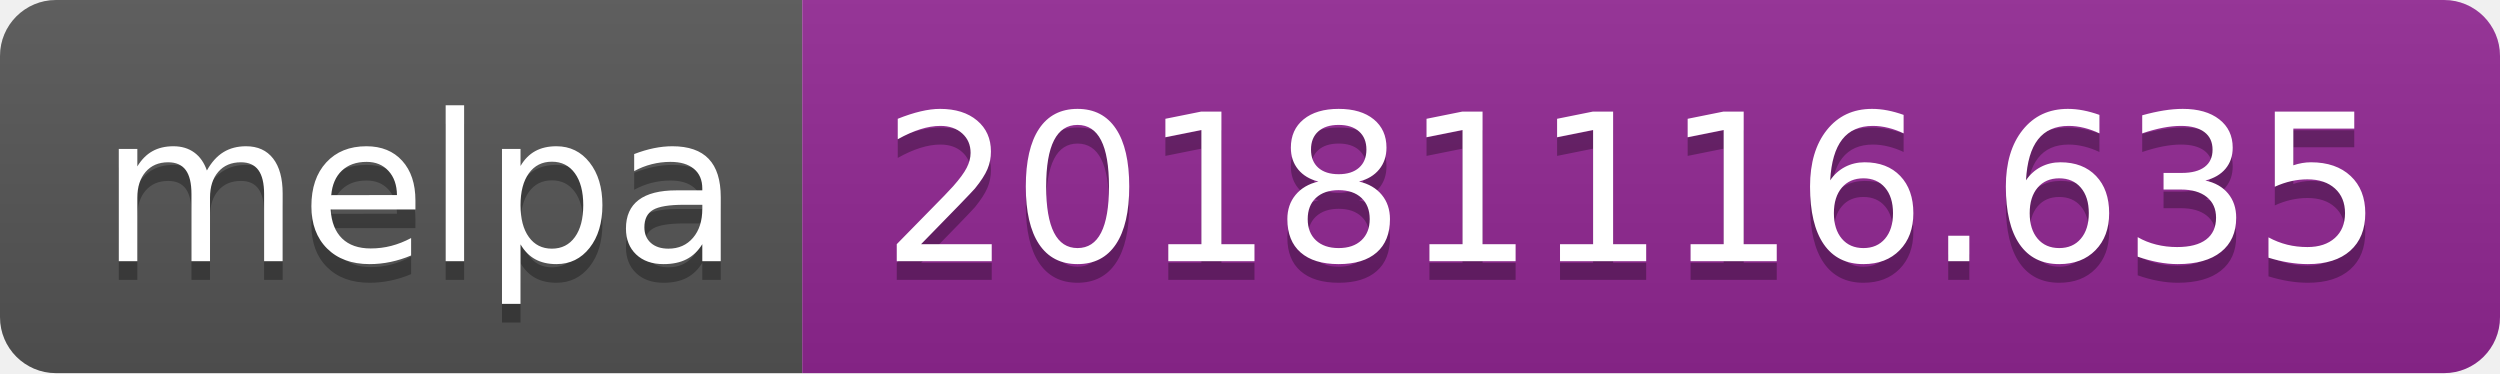
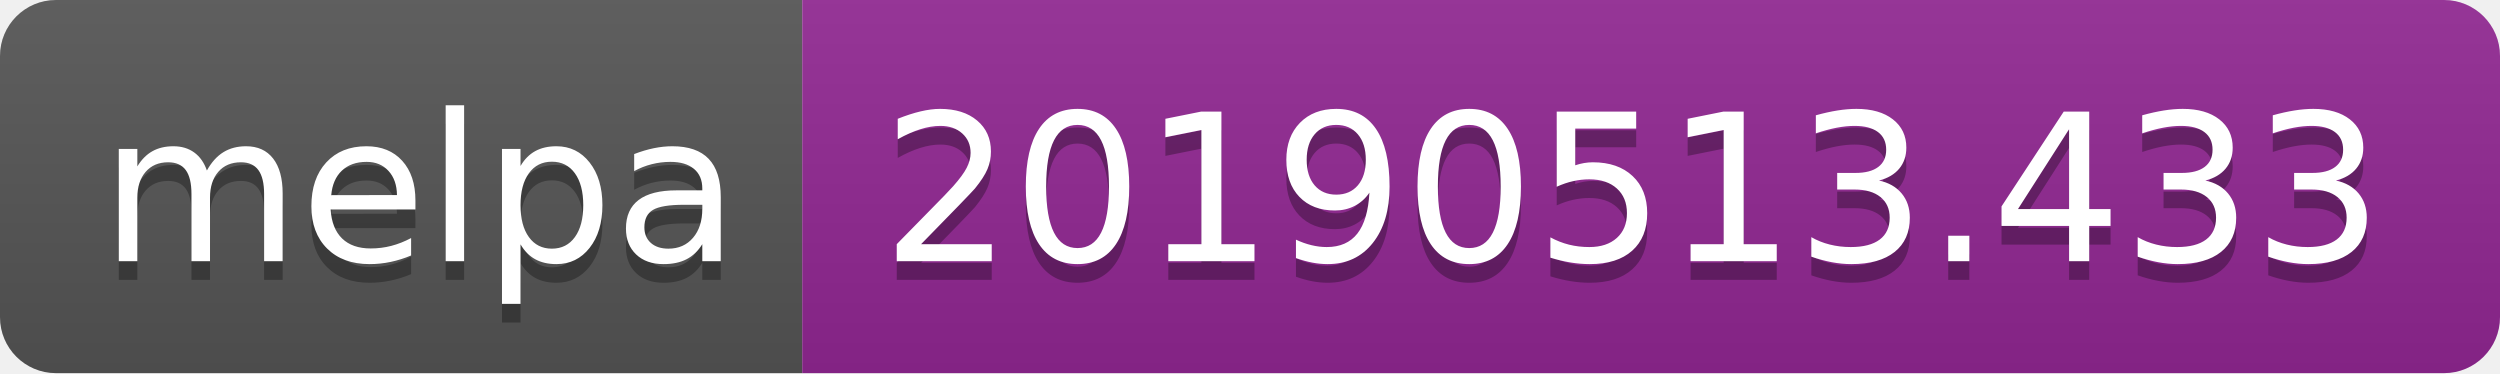
<svg xmlns="http://www.w3.org/2000/svg" width="134" height="20">
  <linearGradient id="b" x2="0" y2="100%">
    <stop offset="0" stop-color="#bbb" stop-opacity=".1" />
    <stop offset="1" stop-opacity=".1" />
  </linearGradient>
  <clipPath id="a">
    <rect width="134" height="20" rx="3" fill="#fff" />
  </clipPath>
  <g clip-path="url(#a)">
    <path fill="#555" d="M0 0h43v20H0z" />
    <path fill="#922793" d="M43 0h91v20H43z" />
    <path fill="url(#b)" d="M0 0h134v20H0z" />
  </g>
  <g fill="#fff" text-anchor="middle" font-family="DejaVu Sans,Verdana,Geneva,sans-serif" font-size="110">
    <text x="225" y="150" fill="#010101" fill-opacity=".3" transform="scale(.1)" textLength="330">melpa</text>
    <text x="225" y="140" transform="scale(.1)" textLength="330">melpa</text>
-     <text x="875" y="150" fill="#010101" fill-opacity=".3" transform="scale(.1)" textLength="810">20181116.635</text>
-     <text x="875" y="140" transform="scale(.1)" textLength="810">20181116.635</text>
+     <text x="875" y="150" fill="#010101" fill-opacity=".3" transform="scale(.1)" textLength="810">20190513.433</text>
+     <text x="875" y="140" transform="scale(.1)" textLength="810">20190513.433</text>
  </g>
</svg>
